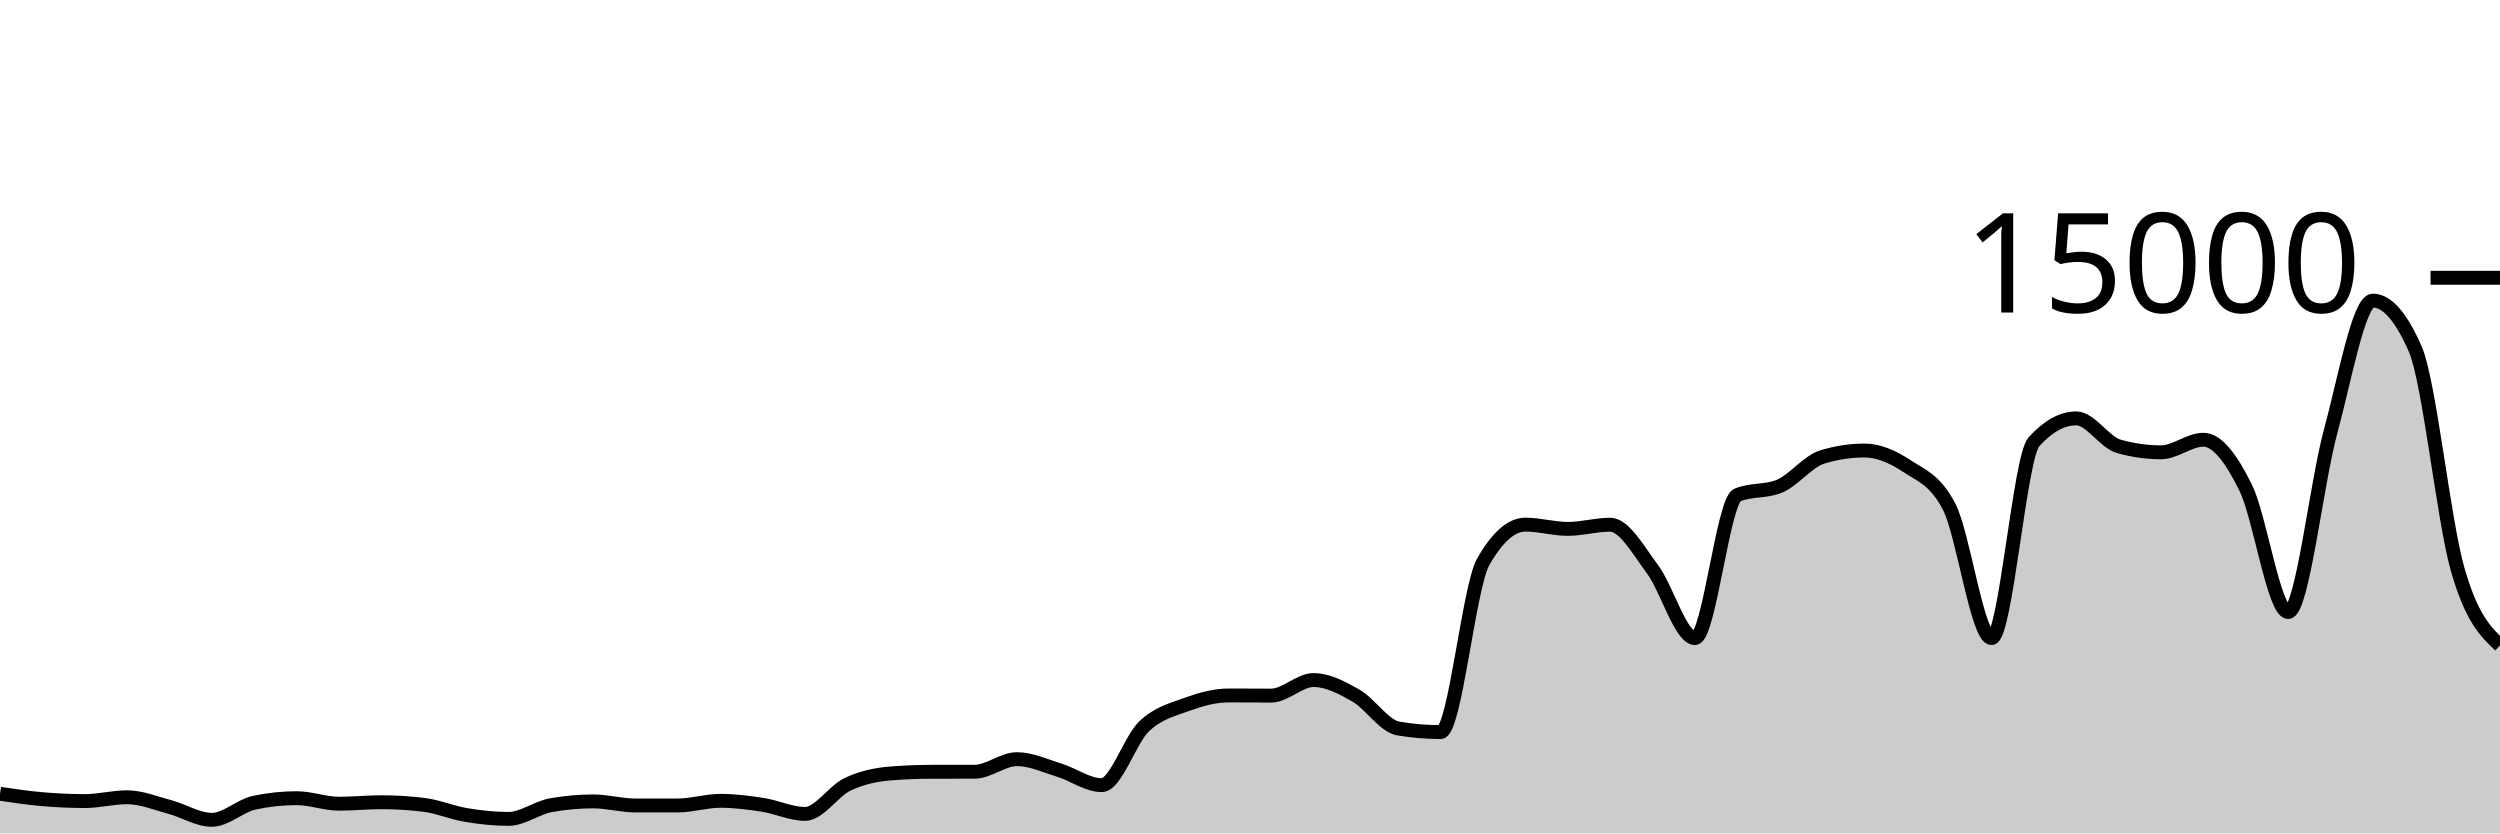
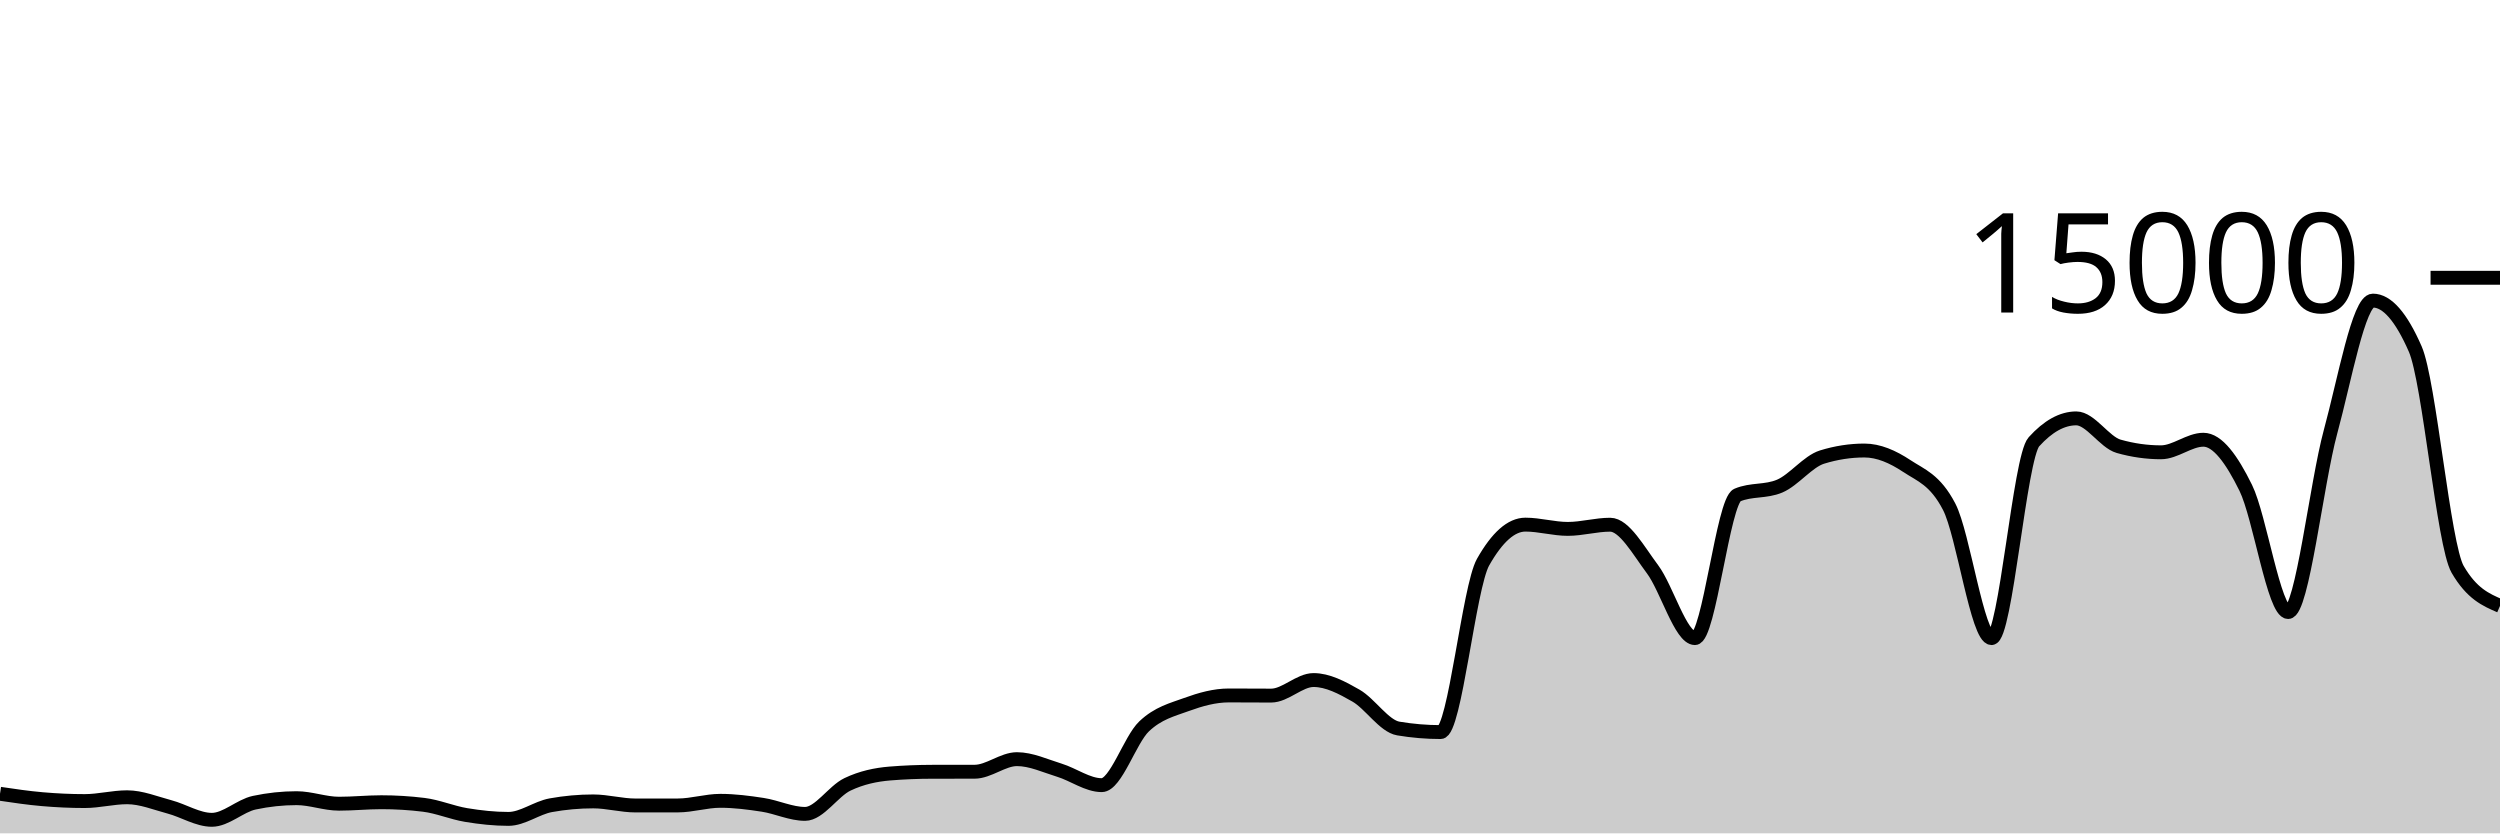
<svg xmlns="http://www.w3.org/2000/svg" viewBox="0 0 180 60">
  <g transform="translate(0,20)">
-     <path class="area" fill="rgba(0, 0, 0, 0.2)" d="M0,37.152C1.017,37.303,2.034,37.454,3.051,37.541C4.068,37.629,5.085,37.677,6.102,37.677C7.119,37.677,8.136,37.403,9.153,37.403C10.169,37.403,11.186,37.825,12.203,38.096C13.22,38.367,14.237,39.027,15.254,39.027C16.271,39.027,17.288,38.012,18.305,37.795C19.322,37.578,20.339,37.469,21.356,37.469C22.373,37.469,23.39,37.867,24.407,37.867C25.424,37.867,26.441,37.76,27.458,37.76C28.475,37.76,29.492,37.822,30.508,37.947C31.525,38.071,32.542,38.511,33.559,38.68C34.576,38.849,35.593,38.96,36.61,38.96C37.627,38.96,38.644,38.159,39.661,37.976C40.678,37.793,41.695,37.701,42.712,37.701C43.729,37.701,44.746,37.995,45.763,37.995C46.78,37.995,47.797,37.994,48.814,37.992C49.831,37.99,50.847,37.659,51.864,37.659C52.881,37.659,53.898,37.79,54.915,37.947C55.932,38.104,56.949,38.6,57.966,38.6C58.983,38.6,60,36.959,61.017,36.475C62.034,35.99,63.051,35.777,64.068,35.693C65.085,35.61,66.102,35.57,67.119,35.568C68.136,35.566,69.153,35.567,70.169,35.565C71.186,35.564,72.203,34.659,73.22,34.659C74.237,34.659,75.254,35.141,76.271,35.453C77.288,35.765,78.305,36.531,79.322,36.531C80.339,36.531,81.356,33.269,82.373,32.301C83.39,31.334,84.407,31.097,85.424,30.725C86.441,30.354,87.458,30.072,88.475,30.072C89.492,30.072,90.508,30.083,91.525,30.083C92.542,30.083,93.559,28.963,94.576,28.963C95.593,28.963,96.61,29.501,97.627,30.083C98.644,30.664,99.661,32.283,100.678,32.453C101.695,32.624,102.712,32.709,103.729,32.709C104.746,32.709,105.763,22.276,106.78,20.475C107.797,18.674,108.814,17.773,109.831,17.773C110.847,17.773,111.864,18.08,112.881,18.08C113.898,18.08,114.915,17.779,115.932,17.779C116.949,17.779,117.966,19.628,118.983,20.989C120,22.35,121.017,25.944,122.034,25.944C123.051,25.944,124.068,16.076,125.085,15.645C126.102,15.215,127.119,15.43,128.136,15C129.153,14.57,130.169,13.224,131.186,12.909C132.203,12.595,133.22,12.437,134.237,12.437C135.254,12.437,136.271,12.878,137.288,13.552C138.305,14.226,139.322,14.529,140.339,16.483C141.356,18.436,142.373,25.944,143.39,25.944C144.407,25.944,145.424,12.936,146.441,11.811C147.458,10.685,148.475,10.123,149.492,10.123C150.508,10.123,151.525,11.845,152.542,12.133C153.559,12.421,154.576,12.565,155.593,12.565C156.61,12.565,157.627,11.661,158.644,11.661C159.661,11.661,160.678,13.06,161.695,15.128C162.712,17.196,163.729,24.067,164.746,24.067C165.763,24.067,166.78,14.828,167.797,11.091C168.814,7.353,169.831,1.643,170.847,1.643C171.864,1.643,172.881,2.805,173.898,5.131C174.915,7.456,175.932,17.436,176.949,20.992C177.966,24.548,178.983,25.509,180,26.469L180,40C178.983,40,177.966,40,176.949,40C175.932,40,174.915,40,173.898,40C172.881,40,171.864,40,170.847,40C169.831,40,168.814,40,167.797,40C166.78,40,165.763,40,164.746,40C163.729,40,162.712,40,161.695,40C160.678,40,159.661,40,158.644,40C157.627,40,156.61,40,155.593,40C154.576,40,153.559,40,152.542,40C151.525,40,150.508,40,149.492,40C148.475,40,147.458,40,146.441,40C145.424,40,144.407,40,143.39,40C142.373,40,141.356,40,140.339,40C139.322,40,138.305,40,137.288,40C136.271,40,135.254,40,134.237,40C133.22,40,132.203,40,131.186,40C130.169,40,129.153,40,128.136,40C127.119,40,126.102,40,125.085,40C124.068,40,123.051,40,122.034,40C121.017,40,120,40,118.983,40C117.966,40,116.949,40,115.932,40C114.915,40,113.898,40,112.881,40C111.864,40,110.847,40,109.831,40C108.814,40,107.797,40,106.78,40C105.763,40,104.746,40,103.729,40C102.712,40,101.695,40,100.678,40C99.661,40,98.644,40,97.627,40C96.61,40,95.593,40,94.576,40C93.559,40,92.542,40,91.525,40C90.508,40,89.492,40,88.475,40C87.458,40,86.441,40,85.424,40C84.407,40,83.39,40,82.373,40C81.356,40,80.339,40,79.322,40C78.305,40,77.288,40,76.271,40C75.254,40,74.237,40,73.22,40C72.203,40,71.186,40,70.169,40C69.153,40,68.136,40,67.119,40C66.102,40,65.085,40,64.068,40C63.051,40,62.034,40,61.017,40C60,40,58.983,40,57.966,40C56.949,40,55.932,40,54.915,40C53.898,40,52.881,40,51.864,40C50.847,40,49.831,40,48.814,40C47.797,40,46.78,40,45.763,40C44.746,40,43.729,40,42.712,40C41.695,40,40.678,40,39.661,40C38.644,40,37.627,40,36.61,40C35.593,40,34.576,40,33.559,40C32.542,40,31.525,40,30.508,40C29.492,40,28.475,40,27.458,40C26.441,40,25.424,40,24.407,40C23.39,40,22.373,40,21.356,40C20.339,40,19.322,40,18.305,40C17.288,40,16.271,40,15.254,40C14.237,40,13.22,40,12.203,40C11.186,40,10.169,40,9.153,40C8.136,40,7.119,40,6.102,40C5.085,40,4.068,40,3.051,40C2.034,40,1.017,40,0,40Z" />
-     <path class="line" stroke="black" fill="none" d="M0,37.152C1.017,37.303,2.034,37.454,3.051,37.541C4.068,37.629,5.085,37.677,6.102,37.677C7.119,37.677,8.136,37.403,9.153,37.403C10.169,37.403,11.186,37.825,12.203,38.096C13.22,38.367,14.237,39.027,15.254,39.027C16.271,39.027,17.288,38.012,18.305,37.795C19.322,37.578,20.339,37.469,21.356,37.469C22.373,37.469,23.39,37.867,24.407,37.867C25.424,37.867,26.441,37.76,27.458,37.76C28.475,37.76,29.492,37.822,30.508,37.947C31.525,38.071,32.542,38.511,33.559,38.68C34.576,38.849,35.593,38.96,36.61,38.96C37.627,38.96,38.644,38.159,39.661,37.976C40.678,37.793,41.695,37.701,42.712,37.701C43.729,37.701,44.746,37.995,45.763,37.995C46.78,37.995,47.797,37.994,48.814,37.992C49.831,37.99,50.847,37.659,51.864,37.659C52.881,37.659,53.898,37.79,54.915,37.947C55.932,38.104,56.949,38.6,57.966,38.6C58.983,38.6,60,36.959,61.017,36.475C62.034,35.99,63.051,35.777,64.068,35.693C65.085,35.61,66.102,35.57,67.119,35.568C68.136,35.566,69.153,35.567,70.169,35.565C71.186,35.564,72.203,34.659,73.22,34.659C74.237,34.659,75.254,35.141,76.271,35.453C77.288,35.765,78.305,36.531,79.322,36.531C80.339,36.531,81.356,33.269,82.373,32.301C83.39,31.334,84.407,31.097,85.424,30.725C86.441,30.354,87.458,30.072,88.475,30.072C89.492,30.072,90.508,30.083,91.525,30.083C92.542,30.083,93.559,28.963,94.576,28.963C95.593,28.963,96.61,29.501,97.627,30.083C98.644,30.664,99.661,32.283,100.678,32.453C101.695,32.624,102.712,32.709,103.729,32.709C104.746,32.709,105.763,22.276,106.78,20.475C107.797,18.674,108.814,17.773,109.831,17.773C110.847,17.773,111.864,18.08,112.881,18.08C113.898,18.08,114.915,17.779,115.932,17.779C116.949,17.779,117.966,19.628,118.983,20.989C120,22.35,121.017,25.944,122.034,25.944C123.051,25.944,124.068,16.076,125.085,15.645C126.102,15.215,127.119,15.43,128.136,15C129.153,14.57,130.169,13.224,131.186,12.909C132.203,12.595,133.22,12.437,134.237,12.437C135.254,12.437,136.271,12.878,137.288,13.552C138.305,14.226,139.322,14.529,140.339,16.483C141.356,18.436,142.373,25.944,143.39,25.944C144.407,25.944,145.424,12.936,146.441,11.811C147.458,10.685,148.475,10.123,149.492,10.123C150.508,10.123,151.525,11.845,152.542,12.133C153.559,12.421,154.576,12.565,155.593,12.565C156.61,12.565,157.627,11.661,158.644,11.661C159.661,11.661,160.678,13.06,161.695,15.128C162.712,17.196,163.729,24.067,164.746,24.067C165.763,24.067,166.78,14.828,167.797,11.091C168.814,7.353,169.831,1.643,170.847,1.643C171.864,1.643,172.881,2.805,173.898,5.131C174.915,7.456,175.932,17.436,176.949,20.992C177.966,24.548,178.983,25.509,180,26.469" />
+     <path class="area" fill="rgba(0, 0, 0, 0.2)" d="M0,37.152C1.017,37.303,2.034,37.454,3.051,37.541C4.068,37.629,5.085,37.677,6.102,37.677C7.119,37.677,8.136,37.403,9.153,37.403C10.169,37.403,11.186,37.825,12.203,38.096C13.22,38.367,14.237,39.027,15.254,39.027C16.271,39.027,17.288,38.012,18.305,37.795C19.322,37.578,20.339,37.469,21.356,37.469C22.373,37.469,23.39,37.867,24.407,37.867C25.424,37.867,26.441,37.76,27.458,37.76C28.475,37.76,29.492,37.822,30.508,37.947C31.525,38.071,32.542,38.511,33.559,38.68C34.576,38.849,35.593,38.96,36.61,38.96C37.627,38.96,38.644,38.159,39.661,37.976C40.678,37.793,41.695,37.701,42.712,37.701C43.729,37.701,44.746,37.995,45.763,37.995C46.78,37.995,47.797,37.994,48.814,37.992C49.831,37.99,50.847,37.659,51.864,37.659C52.881,37.659,53.898,37.79,54.915,37.947C55.932,38.104,56.949,38.6,57.966,38.6C58.983,38.6,60,36.959,61.017,36.475C62.034,35.99,63.051,35.777,64.068,35.693C65.085,35.61,66.102,35.57,67.119,35.568C68.136,35.566,69.153,35.567,70.169,35.565C71.186,35.564,72.203,34.659,73.22,34.659C74.237,34.659,75.254,35.141,76.271,35.453C77.288,35.765,78.305,36.531,79.322,36.531C80.339,36.531,81.356,33.269,82.373,32.301C83.39,31.334,84.407,31.097,85.424,30.725C86.441,30.354,87.458,30.072,88.475,30.072C89.492,30.072,90.508,30.083,91.525,30.083C92.542,30.083,93.559,28.963,94.576,28.963C95.593,28.963,96.61,29.501,97.627,30.083C98.644,30.664,99.661,32.283,100.678,32.453C101.695,32.624,102.712,32.709,103.729,32.709C104.746,32.709,105.763,22.276,106.78,20.475C107.797,18.674,108.814,17.773,109.831,17.773C110.847,17.773,111.864,18.08,112.881,18.08C113.898,18.08,114.915,17.779,115.932,17.779C116.949,17.779,117.966,19.628,118.983,20.989C120,22.35,121.017,25.944,122.034,25.944C123.051,25.944,124.068,16.076,125.085,15.645C126.102,15.215,127.119,15.43,128.136,15C129.153,14.57,130.169,13.224,131.186,12.909C132.203,12.595,133.22,12.437,134.237,12.437C135.254,12.437,136.271,12.878,137.288,13.552C138.305,14.226,139.322,14.529,140.339,16.483C141.356,18.436,142.373,25.944,143.39,25.944C144.407,25.944,145.424,12.936,146.441,11.811C147.458,10.685,148.475,10.123,149.492,10.123C150.508,10.123,151.525,11.845,152.542,12.133C153.559,12.421,154.576,12.565,155.593,12.565C156.61,12.565,157.627,11.661,158.644,11.661C159.661,11.661,160.678,13.06,161.695,15.128C162.712,17.196,163.729,24.067,164.746,24.067C165.763,24.067,166.78,14.828,167.797,11.091C168.814,7.353,169.831,1.643,170.847,1.643C171.864,1.643,172.881,2.805,173.898,5.131C174.915,7.456,175.932,19.237,176.949,20.992C177.966,22.747,178.983,23.185,180,23.624L180,40C178.983,40,177.966,40,176.949,40C175.932,40,174.915,40,173.898,40C172.881,40,171.864,40,170.847,40C169.831,40,168.814,40,167.797,40C166.78,40,165.763,40,164.746,40C163.729,40,162.712,40,161.695,40C160.678,40,159.661,40,158.644,40C157.627,40,156.61,40,155.593,40C154.576,40,153.559,40,152.542,40C151.525,40,150.508,40,149.492,40C148.475,40,147.458,40,146.441,40C145.424,40,144.407,40,143.39,40C142.373,40,141.356,40,140.339,40C139.322,40,138.305,40,137.288,40C136.271,40,135.254,40,134.237,40C133.22,40,132.203,40,131.186,40C130.169,40,129.153,40,128.136,40C127.119,40,126.102,40,125.085,40C124.068,40,123.051,40,122.034,40C121.017,40,120,40,118.983,40C117.966,40,116.949,40,115.932,40C114.915,40,113.898,40,112.881,40C111.864,40,110.847,40,109.831,40C108.814,40,107.797,40,106.78,40C105.763,40,104.746,40,103.729,40C102.712,40,101.695,40,100.678,40C99.661,40,98.644,40,97.627,40C96.61,40,95.593,40,94.576,40C93.559,40,92.542,40,91.525,40C90.508,40,89.492,40,88.475,40C87.458,40,86.441,40,85.424,40C84.407,40,83.39,40,82.373,40C81.356,40,80.339,40,79.322,40C78.305,40,77.288,40,76.271,40C75.254,40,74.237,40,73.22,40C72.203,40,71.186,40,70.169,40C69.153,40,68.136,40,67.119,40C66.102,40,65.085,40,64.068,40C63.051,40,62.034,40,61.017,40C60,40,58.983,40,57.966,40C56.949,40,55.932,40,54.915,40C53.898,40,52.881,40,51.864,40C50.847,40,49.831,40,48.814,40C47.797,40,46.78,40,45.763,40C44.746,40,43.729,40,42.712,40C41.695,40,40.678,40,39.661,40C38.644,40,37.627,40,36.61,40C35.593,40,34.576,40,33.559,40C32.542,40,31.525,40,30.508,40C29.492,40,28.475,40,27.458,40C26.441,40,25.424,40,24.407,40C23.39,40,22.373,40,21.356,40C20.339,40,19.322,40,18.305,40C17.288,40,16.271,40,15.254,40C14.237,40,13.22,40,12.203,40C11.186,40,10.169,40,9.153,40C8.136,40,7.119,40,6.102,40C5.085,40,4.068,40,3.051,40C2.034,40,1.017,40,0,40Z" />
+     <path class="line" stroke="black" fill="none" d="M0,37.152C1.017,37.303,2.034,37.454,3.051,37.541C4.068,37.629,5.085,37.677,6.102,37.677C7.119,37.677,8.136,37.403,9.153,37.403C10.169,37.403,11.186,37.825,12.203,38.096C13.22,38.367,14.237,39.027,15.254,39.027C16.271,39.027,17.288,38.012,18.305,37.795C19.322,37.578,20.339,37.469,21.356,37.469C22.373,37.469,23.39,37.867,24.407,37.867C25.424,37.867,26.441,37.76,27.458,37.76C28.475,37.76,29.492,37.822,30.508,37.947C31.525,38.071,32.542,38.511,33.559,38.68C34.576,38.849,35.593,38.96,36.61,38.96C37.627,38.96,38.644,38.159,39.661,37.976C40.678,37.793,41.695,37.701,42.712,37.701C43.729,37.701,44.746,37.995,45.763,37.995C46.78,37.995,47.797,37.994,48.814,37.992C49.831,37.99,50.847,37.659,51.864,37.659C52.881,37.659,53.898,37.79,54.915,37.947C55.932,38.104,56.949,38.6,57.966,38.6C58.983,38.6,60,36.959,61.017,36.475C62.034,35.99,63.051,35.777,64.068,35.693C65.085,35.61,66.102,35.57,67.119,35.568C68.136,35.566,69.153,35.567,70.169,35.565C71.186,35.564,72.203,34.659,73.22,34.659C74.237,34.659,75.254,35.141,76.271,35.453C77.288,35.765,78.305,36.531,79.322,36.531C80.339,36.531,81.356,33.269,82.373,32.301C83.39,31.334,84.407,31.097,85.424,30.725C86.441,30.354,87.458,30.072,88.475,30.072C89.492,30.072,90.508,30.083,91.525,30.083C92.542,30.083,93.559,28.963,94.576,28.963C95.593,28.963,96.61,29.501,97.627,30.083C98.644,30.664,99.661,32.283,100.678,32.453C101.695,32.624,102.712,32.709,103.729,32.709C104.746,32.709,105.763,22.276,106.78,20.475C107.797,18.674,108.814,17.773,109.831,17.773C110.847,17.773,111.864,18.08,112.881,18.08C113.898,18.08,114.915,17.779,115.932,17.779C116.949,17.779,117.966,19.628,118.983,20.989C120,22.35,121.017,25.944,122.034,25.944C123.051,25.944,124.068,16.076,125.085,15.645C126.102,15.215,127.119,15.43,128.136,15C129.153,14.57,130.169,13.224,131.186,12.909C132.203,12.595,133.22,12.437,134.237,12.437C135.254,12.437,136.271,12.878,137.288,13.552C138.305,14.226,139.322,14.529,140.339,16.483C141.356,18.436,142.373,25.944,143.39,25.944C144.407,25.944,145.424,12.936,146.441,11.811C147.458,10.685,148.475,10.123,149.492,10.123C150.508,10.123,151.525,11.845,152.542,12.133C153.559,12.421,154.576,12.565,155.593,12.565C156.61,12.565,157.627,11.661,158.644,11.661C159.661,11.661,160.678,13.06,161.695,15.128C162.712,17.196,163.729,24.067,164.746,24.067C165.763,24.067,166.78,14.828,167.797,11.091C168.814,7.353,169.831,1.643,170.847,1.643C171.864,1.643,172.881,2.805,173.898,5.131C174.915,7.456,175.932,19.237,176.949,20.992C177.966,22.747,178.983,23.185,180,23.624" />
    <path class="axis-ceiling" stroke-width="1" stroke="black" fill="none" d="M175,0L180,0" />
    <text class="axis-ceiling-label" font-family="sans-serif" text-anchor="end" font-size="10px" x="170" y="2.5">15000</text>
  </g>
</svg>
